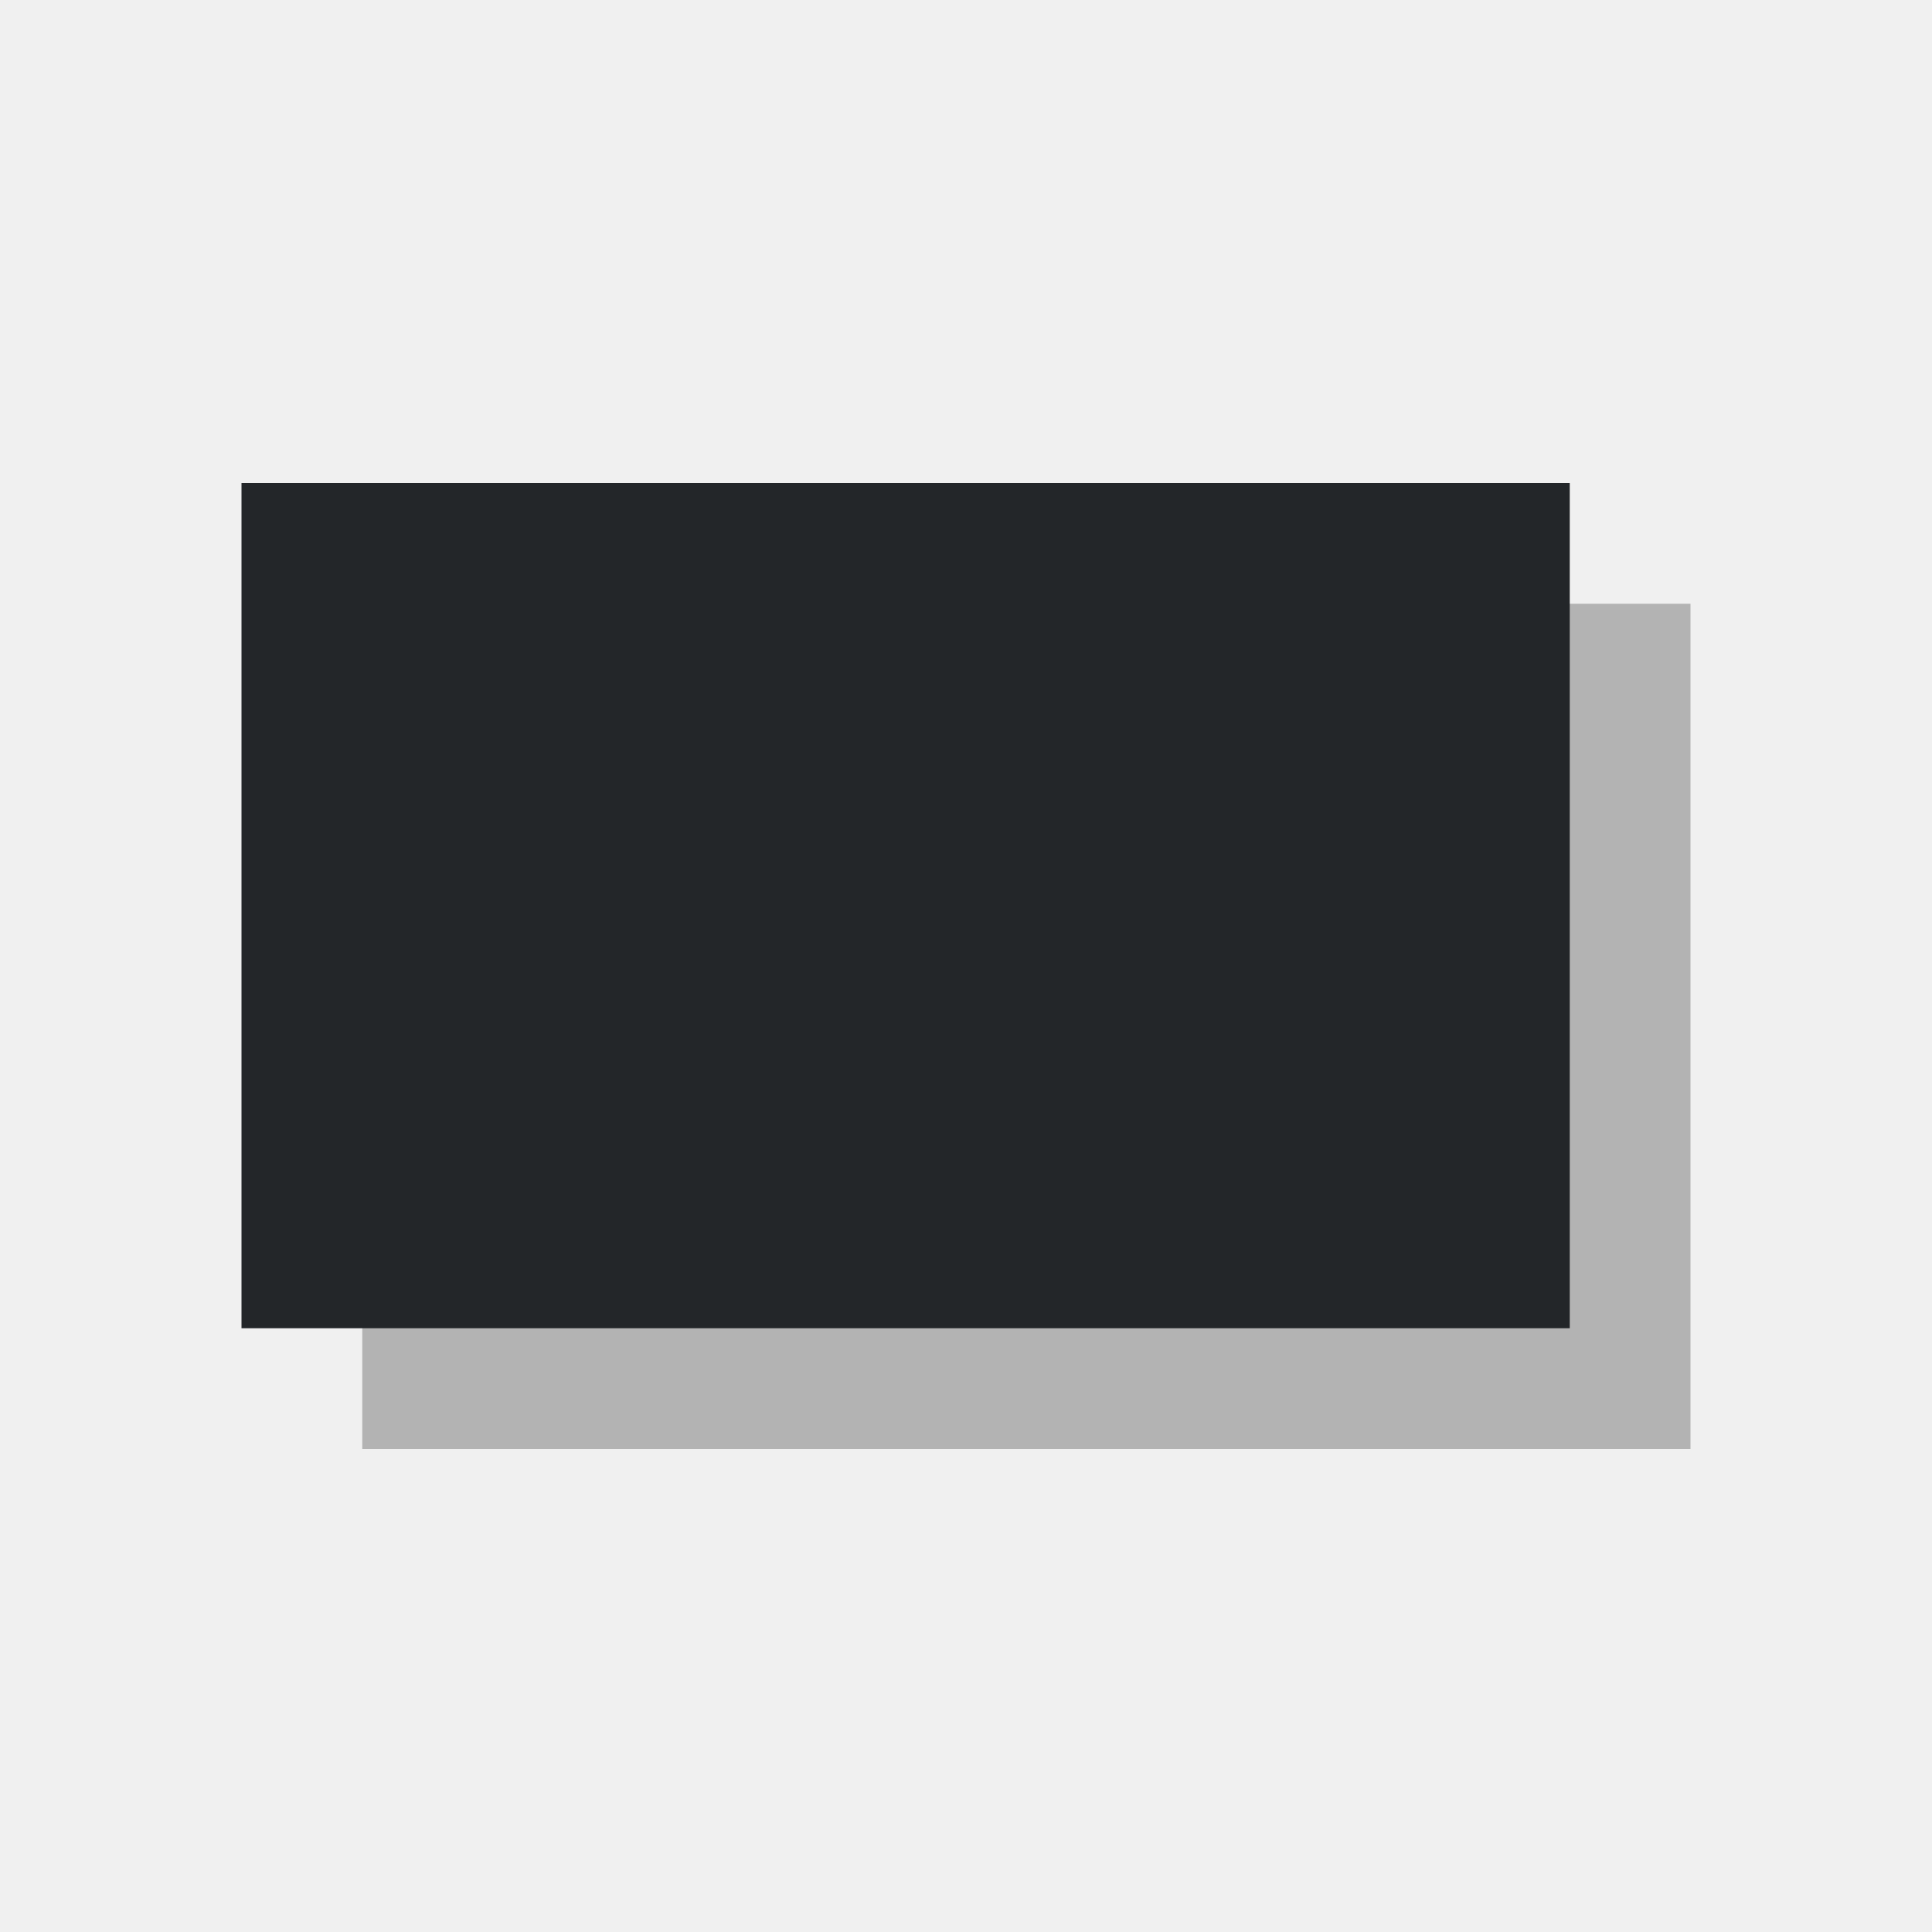
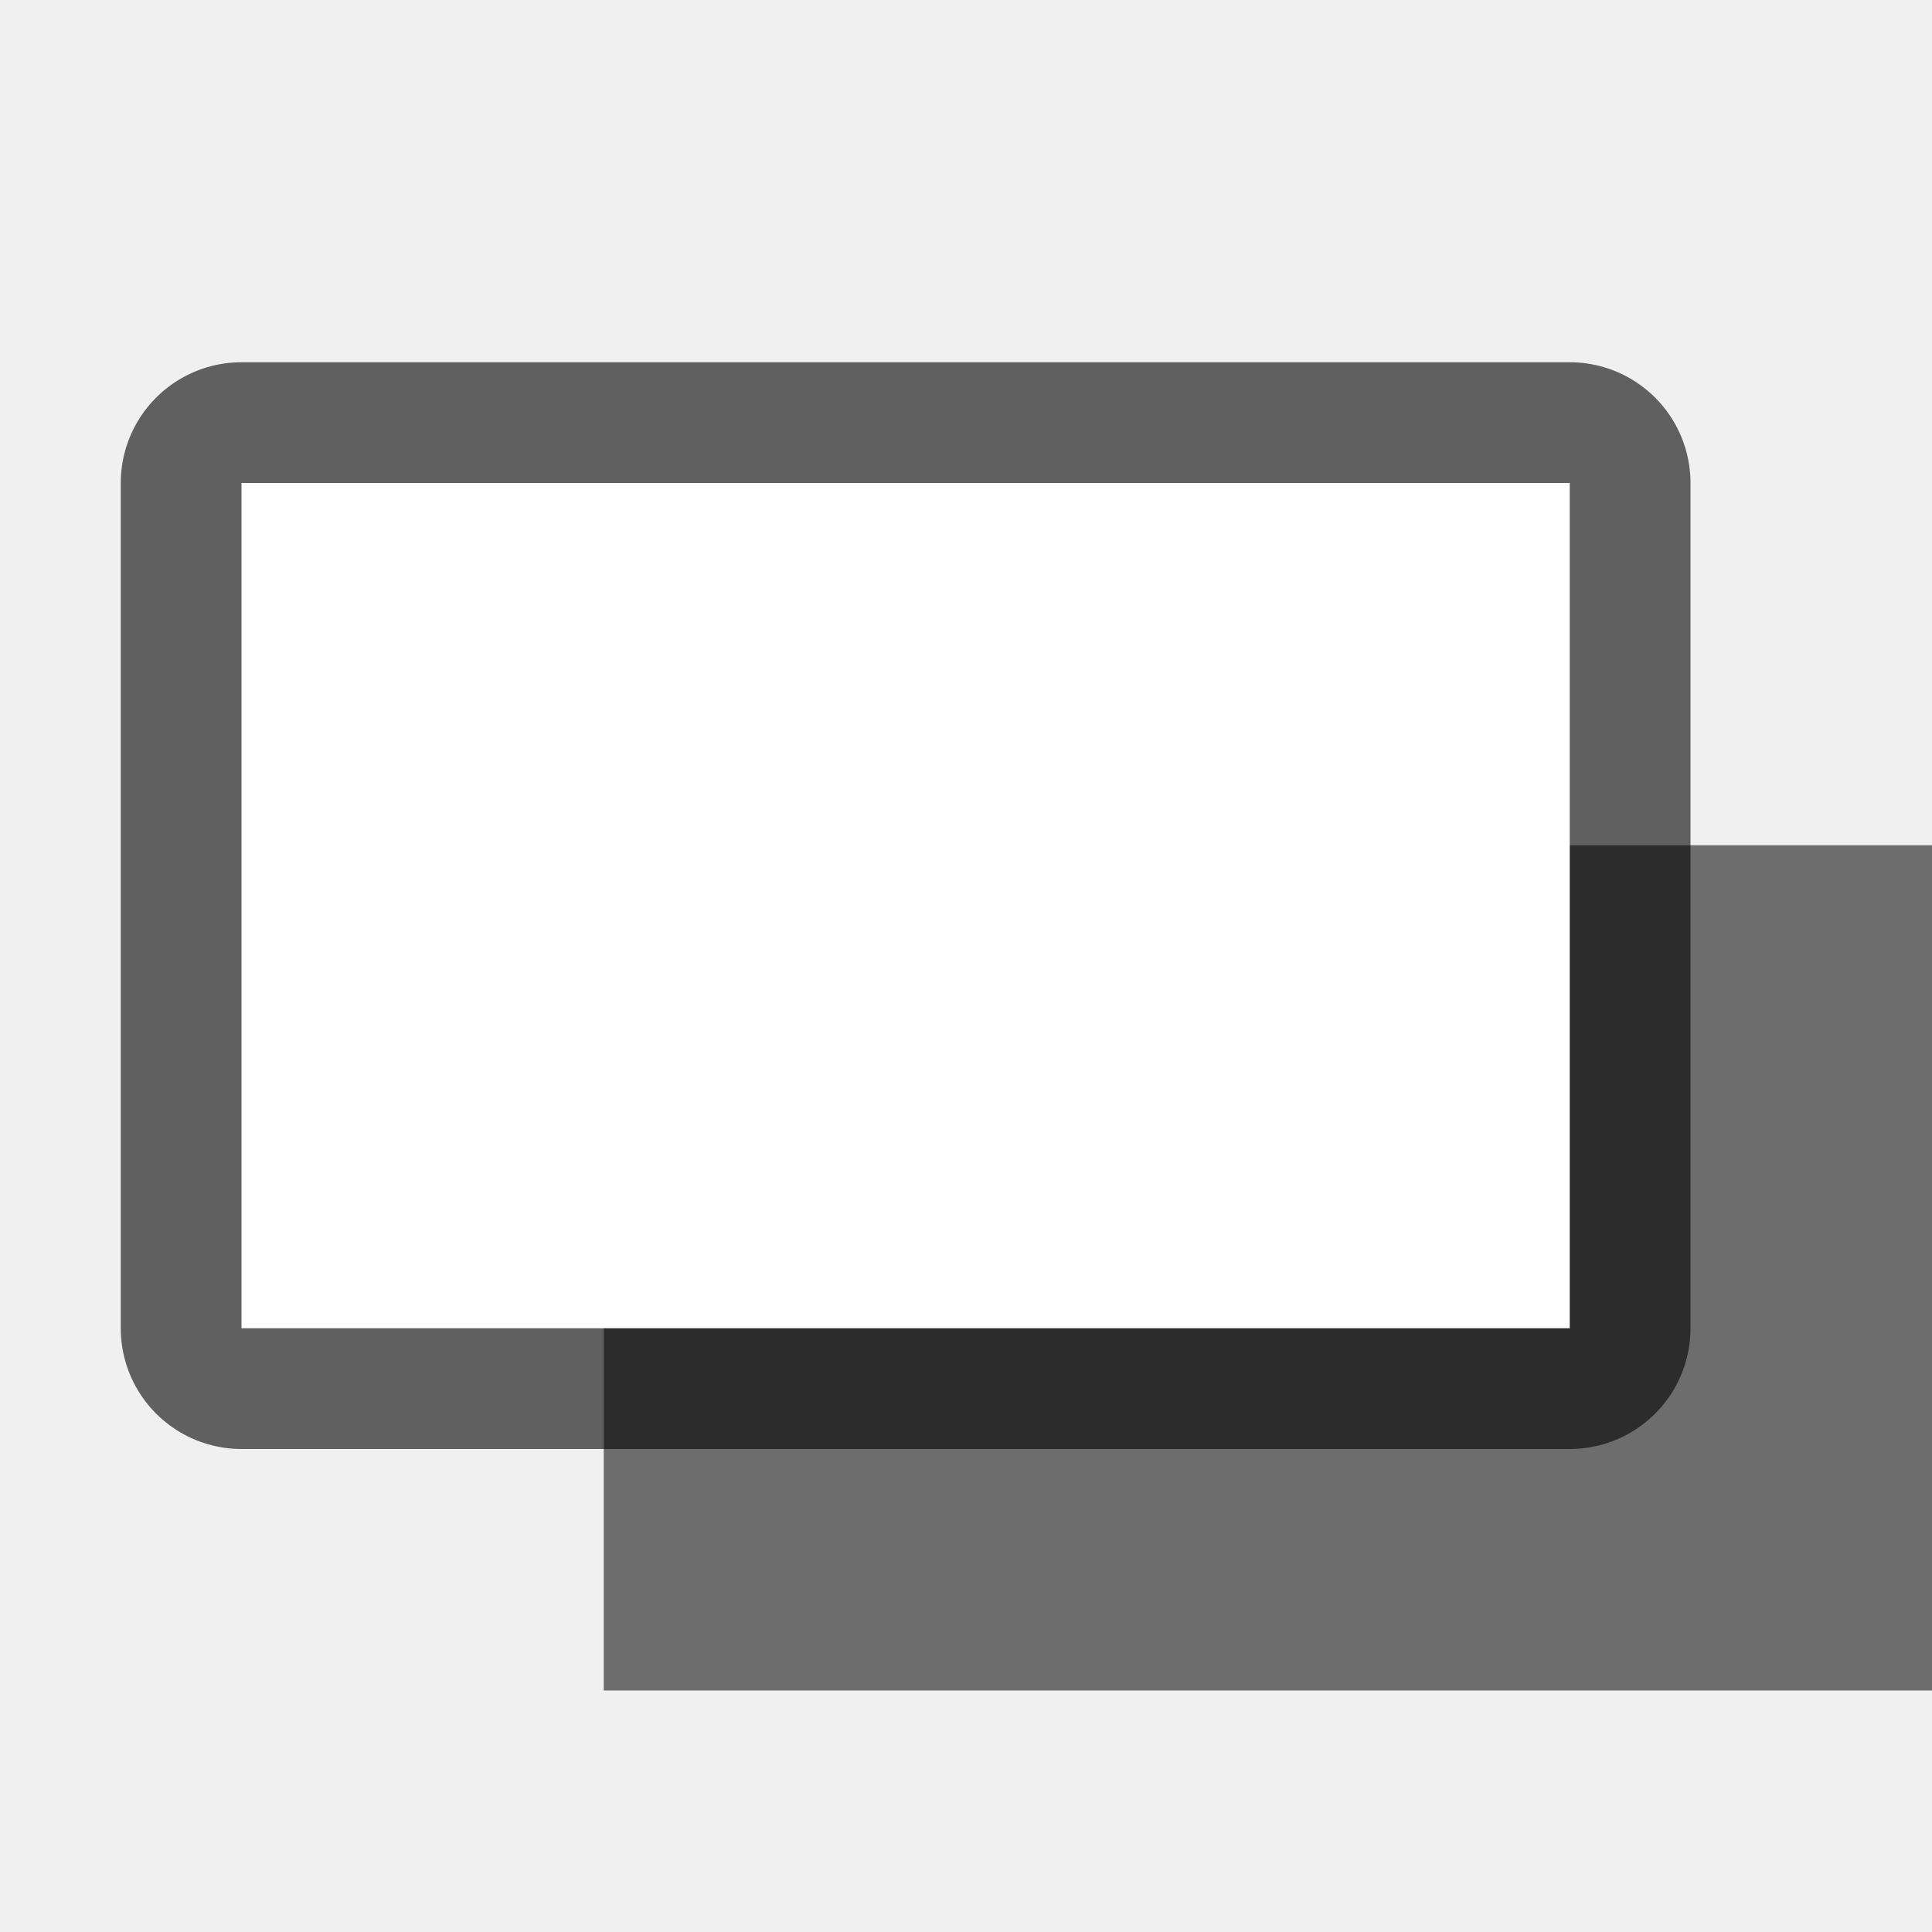
- <svg xmlns="http://www.w3.org/2000/svg" viewBox="0 0 16 16">
-   <path d="m3 5v7h11v-7h-1.469z" fill="#b3b3b3" />
-   <path d="m2 4v7h11v-7z" fill="#232629" />
+ <svg xmlns="http://www.w3.org/2000/svg" viewBox="0 0 16 16" version="1.1" id="svg6">
+   <defs id="defs10" />
+   <rect style="opacity:1;fill:#6d6d6d;fill-opacity:1;fill-rule:evenodd;stroke:none;stroke-width:2;stroke-linecap:butt;stroke-linejoin:round;stroke-miterlimit:4;stroke-dasharray:none;stroke-opacity:1" id="rect828" width="11" height="7" x="5" y="7" />
+   <rect style="opacity:0.6;fill:#000000;fill-opacity:1;fill-rule:evenodd;stroke:#000000;stroke-width:2;stroke-linecap:butt;stroke-linejoin:round;stroke-miterlimit:4;stroke-dasharray:none;stroke-opacity:1" id="rect824" width="11" height="7" x="2" y="4" />
+   <rect y="4" x="2" height="7" width="11" id="rect826" style="opacity:1;fill:#ffffff;fill-opacity:1;fill-rule:evenodd;stroke:none;stroke-width:2;stroke-linecap:butt;stroke-linejoin:round;stroke-miterlimit:4;stroke-dasharray:none;stroke-opacity:1" />
</svg>
